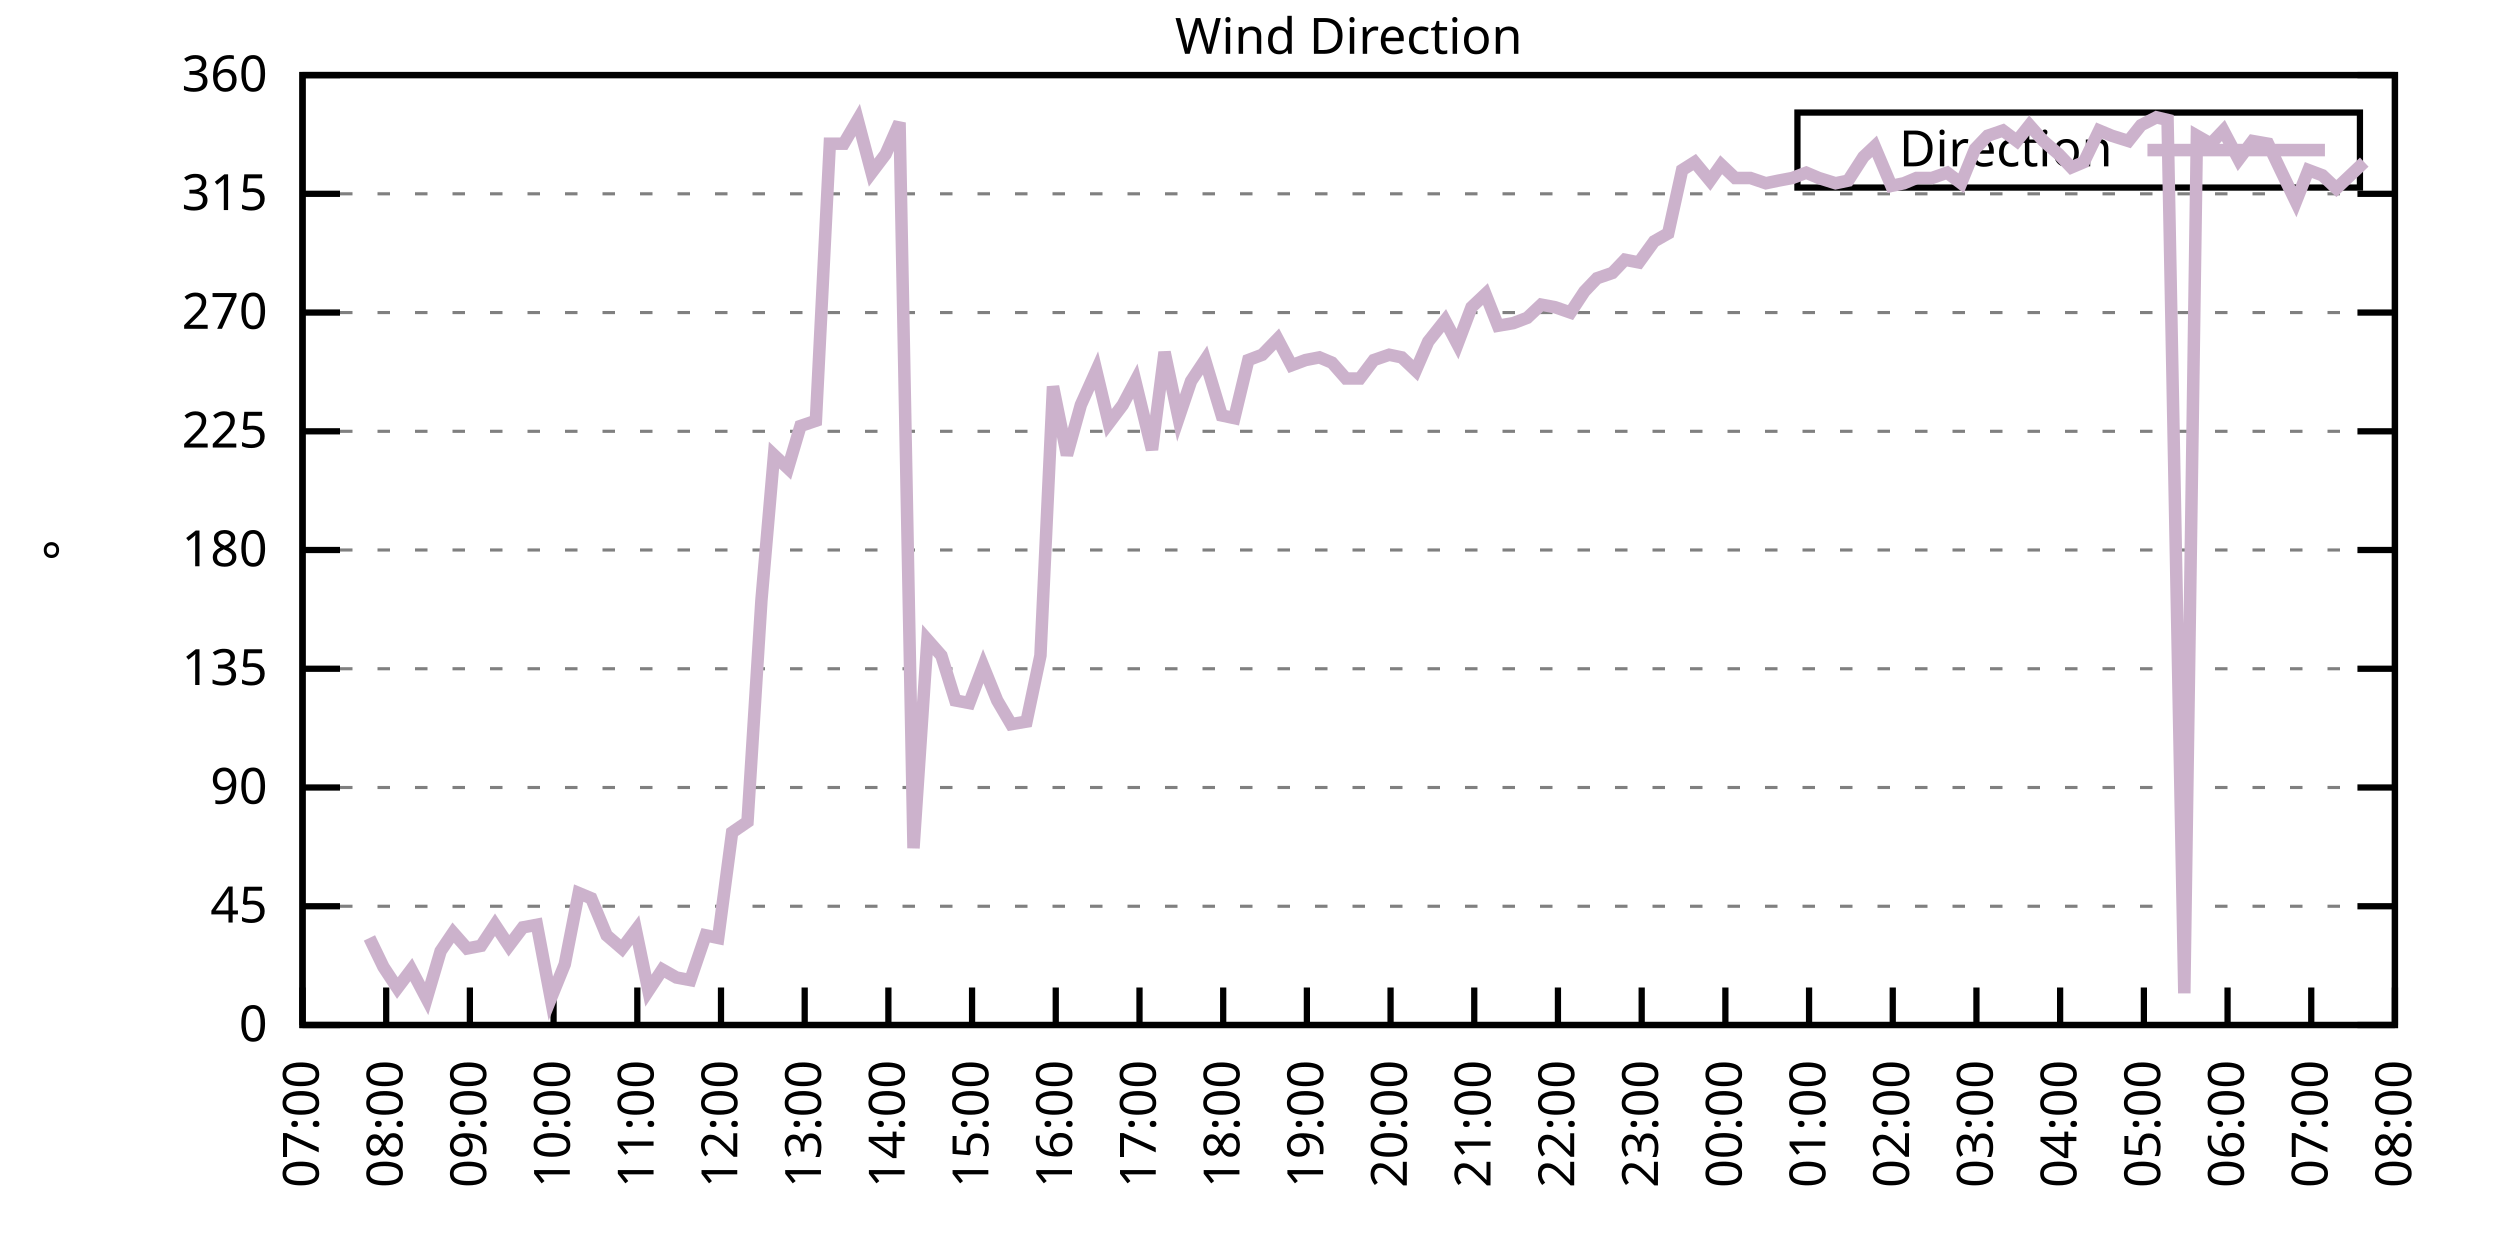
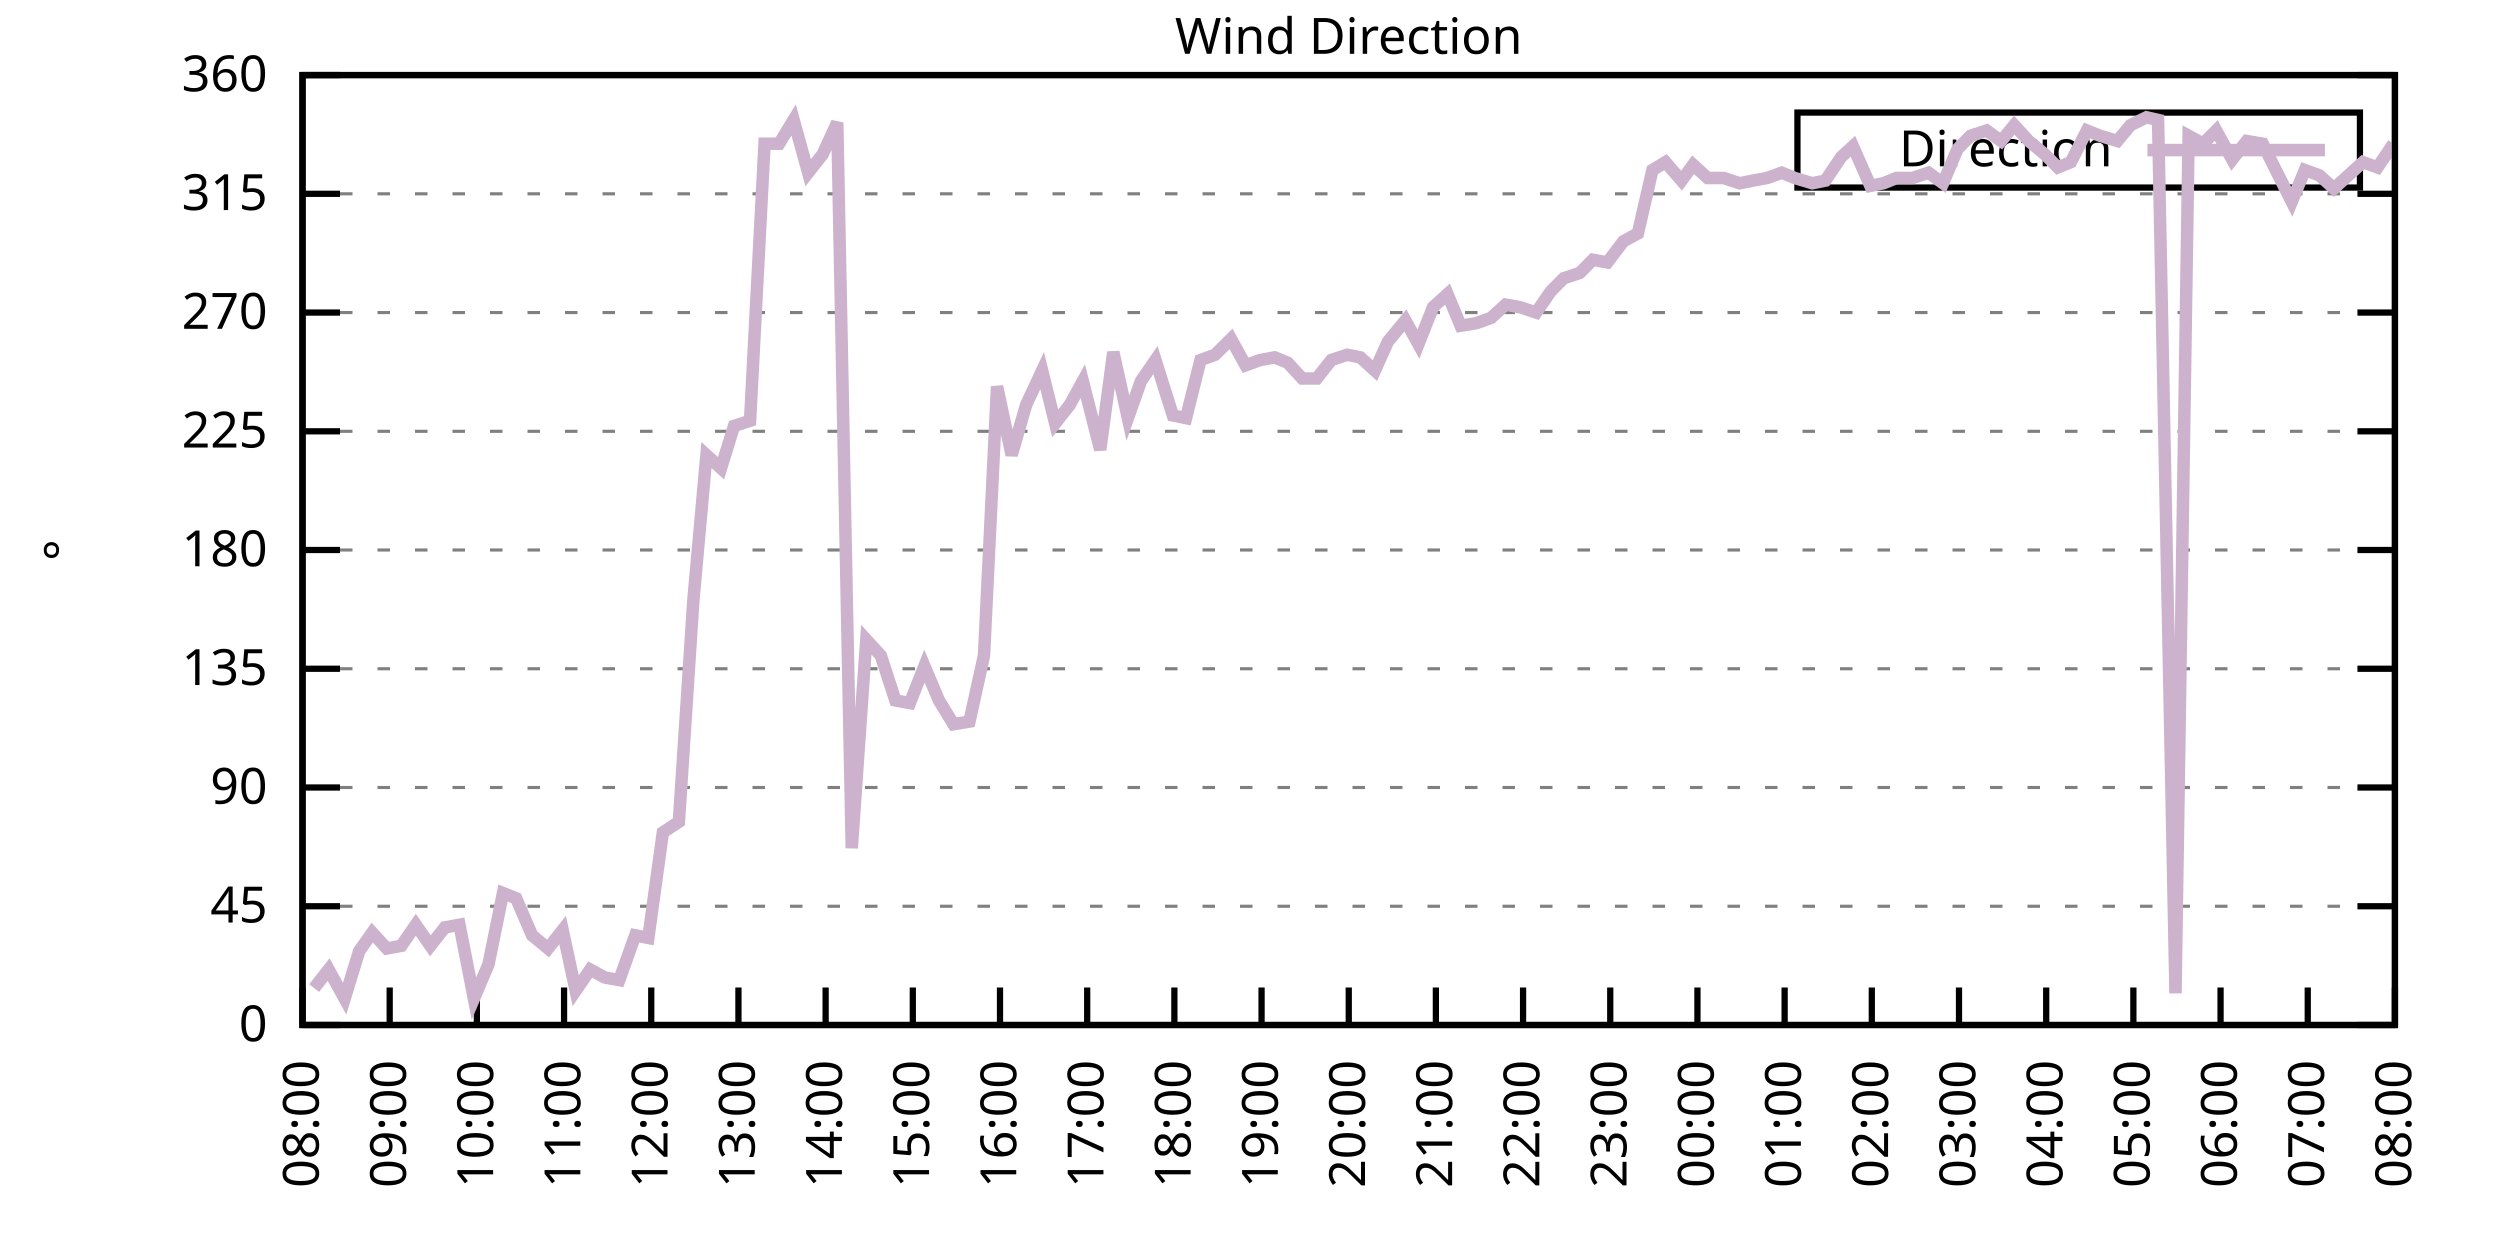
<svg xmlns="http://www.w3.org/2000/svg" xmlns:xlink="http://www.w3.org/1999/xlink" width="400" height="200" viewBox="0 0 400 200">
  <g id="gnuplot_canvas">
    <rect x="0" y="0" width="400" height="200" fill="none" />
    <defs>
      <circle id="gpDot" r="0.5" stroke-width="0.5" stroke="currentColor" />
      <path id="gpPt0" stroke-width="0.333" stroke="currentColor" d="M-1,0 h2 M0,-1 v2" />
      <path id="gpPt1" stroke-width="0.333" stroke="currentColor" d="M-1,-1 L1,1 M1,-1 L-1,1" />
      <path id="gpPt2" stroke-width="0.333" stroke="currentColor" d="M-1,0 L1,0 M0,-1 L0,1 M-1,-1 L1,1 M-1,1 L1,-1" />
      <rect id="gpPt3" stroke-width="0.333" stroke="currentColor" x="-1" y="-1" width="2" height="2" />
      <rect id="gpPt4" stroke-width="0.333" stroke="currentColor" fill="currentColor" x="-1" y="-1" width="2" height="2" />
      <circle id="gpPt5" stroke-width="0.333" stroke="currentColor" cx="0" cy="0" r="1" />
      <use xlink:href="#gpPt5" id="gpPt6" fill="currentColor" stroke="none" />
      <path id="gpPt7" stroke-width="0.333" stroke="currentColor" d="M0,-1.33 L-1.33,0.67 L1.33,0.67 z" />
      <use xlink:href="#gpPt7" id="gpPt8" fill="currentColor" stroke="none" />
      <use xlink:href="#gpPt7" id="gpPt9" stroke="currentColor" transform="rotate(180)" />
      <use xlink:href="#gpPt9" id="gpPt10" fill="currentColor" stroke="none" />
      <use xlink:href="#gpPt3" id="gpPt11" stroke="currentColor" transform="rotate(45)" />
      <use xlink:href="#gpPt11" id="gpPt12" fill="currentColor" stroke="none" />
      <path id="gpPt13" stroke-width="0.333" stroke="currentColor" d="M0,1.330 L1.265,0.411 L0.782,-1.067 L-0.782,-1.076 L-1.265,0.411 z" />
      <use xlink:href="#gpPt13" id="gpPt14" fill="currentColor" stroke="none" />
      <filter id="textbox" filterUnits="objectBoundingBox" x="0" y="0" height="1" width="1">
        <feFlood flood-color="white" flood-opacity="1" result="bgnd" />
        <feComposite in="SourceGraphic" in2="bgnd" operator="atop" />
      </filter>
      <filter id="greybox" filterUnits="objectBoundingBox" x="0" y="0" height="1" width="1">
        <feFlood flood-color="lightgrey" flood-opacity="1" result="grey" />
        <feComposite in="SourceGraphic" in2="grey" operator="atop" />
      </filter>
    </defs>
    <g fill="none" color="white" stroke="currentColor" stroke-width="1.00" stroke-linecap="butt" stroke-linejoin="miter">
</g>
    <g fill="none" color="black" stroke="currentColor" stroke-width="1.00" stroke-linecap="butt" stroke-linejoin="miter">
      <g stroke="none" shape-rendering="crispEdges">
        <polygon fill="rgb(255, 255, 255)" points="48.40,164.00 383.18,164.00 383.18,12.02 48.40,12.02 " />
      </g>
    </g>
    <g fill="none" color="black" stroke="currentColor" stroke-width="1.00" stroke-linecap="butt" stroke-linejoin="miter">
</g>
    <g fill="none" color="black" stroke="black" stroke-width="0.50" stroke-linecap="butt" stroke-linejoin="miter">
</g>
    <g fill="none" color="gray" stroke="currentColor" stroke-width="0.50" stroke-linecap="butt" stroke-linejoin="miter">
      <path stroke="gray" stroke-dasharray="2,4" class="gridline" d="M48.40,164.00 L383.19,164.00  " />
    </g>
    <g fill="none" color="gray" stroke="gray" stroke-width="1.00" stroke-linecap="butt" stroke-linejoin="miter">
</g>
    <g fill="none" color="black" stroke="currentColor" stroke-width="1.00" stroke-linecap="butt" stroke-linejoin="miter">
      <path stroke="black" d="M48.40,164.00 L54.40,164.00 M383.19,164.00 L377.19,164.00  " />
      <g transform="translate(42.80,166.60)" stroke="none" fill="black" font-family="Sans" font-size="8.00" text-anchor="end">
        <text>
          <tspan font-family="Sans"> 0</tspan>
        </text>
      </g>
    </g>
    <g fill="none" color="black" stroke="currentColor" stroke-width="1.00" stroke-linecap="butt" stroke-linejoin="miter">
</g>
    <g fill="none" color="black" stroke="black" stroke-width="0.50" stroke-linecap="butt" stroke-linejoin="miter">
</g>
    <g fill="none" color="gray" stroke="currentColor" stroke-width="0.50" stroke-linecap="butt" stroke-linejoin="miter">
      <path stroke="gray" stroke-dasharray="2,4" class="gridline" d="M48.40,145.00 L383.19,145.00  " />
    </g>
    <g fill="none" color="gray" stroke="gray" stroke-width="1.00" stroke-linecap="butt" stroke-linejoin="miter">
</g>
    <g fill="none" color="black" stroke="currentColor" stroke-width="1.00" stroke-linecap="butt" stroke-linejoin="miter">
      <path stroke="black" d="M48.40,145.00 L54.40,145.00 M383.19,145.00 L377.19,145.00  " />
      <g transform="translate(42.80,147.60)" stroke="none" fill="black" font-family="Sans" font-size="8.00" text-anchor="end">
        <text>
          <tspan font-family="Sans"> 45</tspan>
        </text>
      </g>
    </g>
    <g fill="none" color="black" stroke="currentColor" stroke-width="1.00" stroke-linecap="butt" stroke-linejoin="miter">
</g>
    <g fill="none" color="black" stroke="black" stroke-width="0.50" stroke-linecap="butt" stroke-linejoin="miter">
</g>
    <g fill="none" color="gray" stroke="currentColor" stroke-width="0.50" stroke-linecap="butt" stroke-linejoin="miter">
      <path stroke="gray" stroke-dasharray="2,4" class="gridline" d="M48.40,126.00 L383.19,126.00  " />
    </g>
    <g fill="none" color="gray" stroke="gray" stroke-width="1.00" stroke-linecap="butt" stroke-linejoin="miter">
</g>
    <g fill="none" color="black" stroke="currentColor" stroke-width="1.00" stroke-linecap="butt" stroke-linejoin="miter">
      <path stroke="black" d="M48.40,126.00 L54.40,126.00 M383.19,126.00 L377.19,126.00  " />
      <g transform="translate(42.80,128.60)" stroke="none" fill="black" font-family="Sans" font-size="8.00" text-anchor="end">
        <text>
          <tspan font-family="Sans"> 90</tspan>
        </text>
      </g>
    </g>
    <g fill="none" color="black" stroke="currentColor" stroke-width="1.00" stroke-linecap="butt" stroke-linejoin="miter">
</g>
    <g fill="none" color="black" stroke="black" stroke-width="0.50" stroke-linecap="butt" stroke-linejoin="miter">
</g>
    <g fill="none" color="gray" stroke="currentColor" stroke-width="0.50" stroke-linecap="butt" stroke-linejoin="miter">
      <path stroke="gray" stroke-dasharray="2,4" class="gridline" d="M48.40,107.00 L383.19,107.00  " />
    </g>
    <g fill="none" color="gray" stroke="gray" stroke-width="1.00" stroke-linecap="butt" stroke-linejoin="miter">
</g>
    <g fill="none" color="black" stroke="currentColor" stroke-width="1.00" stroke-linecap="butt" stroke-linejoin="miter">
      <path stroke="black" d="M48.40,107.00 L54.40,107.00 M383.19,107.00 L377.19,107.00  " />
      <g transform="translate(42.80,109.60)" stroke="none" fill="black" font-family="Sans" font-size="8.00" text-anchor="end">
        <text>
          <tspan font-family="Sans"> 135</tspan>
        </text>
      </g>
    </g>
    <g fill="none" color="black" stroke="currentColor" stroke-width="1.00" stroke-linecap="butt" stroke-linejoin="miter">
</g>
    <g fill="none" color="black" stroke="black" stroke-width="0.50" stroke-linecap="butt" stroke-linejoin="miter">
</g>
    <g fill="none" color="gray" stroke="currentColor" stroke-width="0.50" stroke-linecap="butt" stroke-linejoin="miter">
      <path stroke="gray" stroke-dasharray="2,4" class="gridline" d="M48.40,88.00 L383.19,88.00  " />
    </g>
    <g fill="none" color="gray" stroke="gray" stroke-width="1.00" stroke-linecap="butt" stroke-linejoin="miter">
</g>
    <g fill="none" color="black" stroke="currentColor" stroke-width="1.00" stroke-linecap="butt" stroke-linejoin="miter">
      <path stroke="black" d="M48.40,88.00 L54.40,88.00 M383.19,88.00 L377.19,88.00  " />
      <g transform="translate(42.80,90.60)" stroke="none" fill="black" font-family="Sans" font-size="8.00" text-anchor="end">
        <text>
          <tspan font-family="Sans"> 180</tspan>
        </text>
      </g>
    </g>
    <g fill="none" color="black" stroke="currentColor" stroke-width="1.00" stroke-linecap="butt" stroke-linejoin="miter">
</g>
    <g fill="none" color="black" stroke="black" stroke-width="0.50" stroke-linecap="butt" stroke-linejoin="miter">
</g>
    <g fill="none" color="gray" stroke="currentColor" stroke-width="0.50" stroke-linecap="butt" stroke-linejoin="miter">
      <path stroke="gray" stroke-dasharray="2,4" class="gridline" d="M48.40,69.01 L383.19,69.01  " />
    </g>
    <g fill="none" color="gray" stroke="gray" stroke-width="1.00" stroke-linecap="butt" stroke-linejoin="miter">
</g>
    <g fill="none" color="black" stroke="currentColor" stroke-width="1.00" stroke-linecap="butt" stroke-linejoin="miter">
      <path stroke="black" d="M48.40,69.01 L54.40,69.01 M383.19,69.01 L377.19,69.01  " />
      <g transform="translate(42.80,71.61)" stroke="none" fill="black" font-family="Sans" font-size="8.00" text-anchor="end">
        <text>
          <tspan font-family="Sans"> 225</tspan>
        </text>
      </g>
    </g>
    <g fill="none" color="black" stroke="currentColor" stroke-width="1.00" stroke-linecap="butt" stroke-linejoin="miter">
</g>
    <g fill="none" color="black" stroke="black" stroke-width="0.50" stroke-linecap="butt" stroke-linejoin="miter">
</g>
    <g fill="none" color="gray" stroke="currentColor" stroke-width="0.50" stroke-linecap="butt" stroke-linejoin="miter">
      <path stroke="gray" stroke-dasharray="2,4" class="gridline" d="M48.40,50.01 L383.19,50.01  " />
    </g>
    <g fill="none" color="gray" stroke="gray" stroke-width="1.00" stroke-linecap="butt" stroke-linejoin="miter">
</g>
    <g fill="none" color="black" stroke="currentColor" stroke-width="1.00" stroke-linecap="butt" stroke-linejoin="miter">
      <path stroke="black" d="M48.40,50.01 L54.40,50.01 M383.19,50.01 L377.19,50.01  " />
      <g transform="translate(42.80,52.61)" stroke="none" fill="black" font-family="Sans" font-size="8.00" text-anchor="end">
        <text>
          <tspan font-family="Sans"> 270</tspan>
        </text>
      </g>
    </g>
    <g fill="none" color="black" stroke="currentColor" stroke-width="1.00" stroke-linecap="butt" stroke-linejoin="miter">
</g>
    <g fill="none" color="black" stroke="black" stroke-width="0.50" stroke-linecap="butt" stroke-linejoin="miter">
</g>
    <g fill="none" color="gray" stroke="currentColor" stroke-width="0.50" stroke-linecap="butt" stroke-linejoin="miter">
      <path stroke="gray" stroke-dasharray="2,4" class="gridline" d="M48.40,31.01 L383.19,31.01  " />
    </g>
    <g fill="none" color="gray" stroke="gray" stroke-width="1.00" stroke-linecap="butt" stroke-linejoin="miter">
</g>
    <g fill="none" color="black" stroke="currentColor" stroke-width="1.00" stroke-linecap="butt" stroke-linejoin="miter">
      <path stroke="black" d="M48.40,31.01 L54.40,31.01 M383.19,31.01 L377.19,31.01  " />
      <g transform="translate(42.80,33.61)" stroke="none" fill="black" font-family="Sans" font-size="8.00" text-anchor="end">
        <text>
          <tspan font-family="Sans"> 315</tspan>
        </text>
      </g>
    </g>
    <g fill="none" color="black" stroke="currentColor" stroke-width="1.00" stroke-linecap="butt" stroke-linejoin="miter">
</g>
    <g fill="none" color="black" stroke="black" stroke-width="0.50" stroke-linecap="butt" stroke-linejoin="miter">
</g>
    <g fill="none" color="gray" stroke="currentColor" stroke-width="0.50" stroke-linecap="butt" stroke-linejoin="miter">
      <path stroke="gray" stroke-dasharray="2,4" class="gridline" d="M48.40,12.01 L383.19,12.01  " />
    </g>
    <g fill="none" color="gray" stroke="gray" stroke-width="1.00" stroke-linecap="butt" stroke-linejoin="miter">
</g>
    <g fill="none" color="black" stroke="currentColor" stroke-width="1.00" stroke-linecap="butt" stroke-linejoin="miter">
      <path stroke="black" d="M48.40,12.01 L54.40,12.01 M383.19,12.01 L377.19,12.01  " />
      <g transform="translate(42.80,14.61)" stroke="none" fill="black" font-family="Sans" font-size="8.00" text-anchor="end">
        <text>
          <tspan font-family="Sans"> 360</tspan>
        </text>
      </g>
    </g>
    <g fill="none" color="black" stroke="currentColor" stroke-width="1.00" stroke-linecap="butt" stroke-linejoin="miter">
      <path stroke="black" d="M48.40,164.00 L48.40,158.00  " />
      <g transform="translate(51.00,169.60) rotate(270.00)" stroke="none" fill="black" font-family="Sans" font-size="8.00" text-anchor="end">
        <text>
-           <tspan font-family="Sans">07:00</tspan>
-         </text>
-       </g>
-     </g>
-     <g fill="none" color="black" stroke="currentColor" stroke-width="1.00" stroke-linecap="butt" stroke-linejoin="miter">
-       <path stroke="black" d="M61.79,164.00 L61.79,158.00  " />
-       <g transform="translate(64.39,169.60) rotate(270.00)" stroke="none" fill="black" font-family="Sans" font-size="8.00" text-anchor="end">
-         <text>
          <tspan font-family="Sans">08:00</tspan>
        </text>
      </g>
    </g>
    <g fill="none" color="black" stroke="currentColor" stroke-width="1.00" stroke-linecap="butt" stroke-linejoin="miter">
-       <path stroke="black" d="M75.18,164.00 L75.18,158.00  " />
-       <g transform="translate(77.78,169.60) rotate(270.00)" stroke="none" fill="black" font-family="Sans" font-size="8.00" text-anchor="end">
+       <path stroke="black" d="M62.35,164.00 L62.35,158.00  " />
+       <g transform="translate(64.95,169.60) rotate(270.00)" stroke="none" fill="black" font-family="Sans" font-size="8.00" text-anchor="end">
        <text>
          <tspan font-family="Sans">09:00</tspan>
        </text>
      </g>
    </g>
    <g fill="none" color="black" stroke="currentColor" stroke-width="1.00" stroke-linecap="butt" stroke-linejoin="miter">
-       <path stroke="black" d="M88.57,164.00 L88.57,158.00  " />
-       <g transform="translate(91.17,169.60) rotate(270.00)" stroke="none" fill="black" font-family="Sans" font-size="8.00" text-anchor="end">
+       <path stroke="black" d="M76.30,164.00 L76.30,158.00  " />
+       <g transform="translate(78.90,169.60) rotate(270.00)" stroke="none" fill="black" font-family="Sans" font-size="8.00" text-anchor="end">
        <text>
          <tspan font-family="Sans">10:00</tspan>
        </text>
      </g>
    </g>
    <g fill="none" color="black" stroke="currentColor" stroke-width="1.00" stroke-linecap="butt" stroke-linejoin="miter">
-       <path stroke="black" d="M101.97,164.00 L101.97,158.00  " />
-       <g transform="translate(104.57,169.60) rotate(270.00)" stroke="none" fill="black" font-family="Sans" font-size="8.00" text-anchor="end">
+       <path stroke="black" d="M90.25,164.00 L90.25,158.00  " />
+       <g transform="translate(92.85,169.60) rotate(270.00)" stroke="none" fill="black" font-family="Sans" font-size="8.00" text-anchor="end">
        <text>
          <tspan font-family="Sans">11:00</tspan>
        </text>
      </g>
    </g>
    <g fill="none" color="black" stroke="currentColor" stroke-width="1.00" stroke-linecap="butt" stroke-linejoin="miter">
-       <path stroke="black" d="M115.36,164.00 L115.36,158.00  " />
-       <g transform="translate(117.96,169.60) rotate(270.00)" stroke="none" fill="black" font-family="Sans" font-size="8.00" text-anchor="end">
+       <path stroke="black" d="M104.20,164.00 L104.20,158.00  " />
+       <g transform="translate(106.80,169.60) rotate(270.00)" stroke="none" fill="black" font-family="Sans" font-size="8.00" text-anchor="end">
        <text>
          <tspan font-family="Sans">12:00</tspan>
        </text>
      </g>
    </g>
    <g fill="none" color="black" stroke="currentColor" stroke-width="1.00" stroke-linecap="butt" stroke-linejoin="miter">
-       <path stroke="black" d="M128.75,164.00 L128.75,158.00  " />
-       <g transform="translate(131.35,169.60) rotate(270.00)" stroke="none" fill="black" font-family="Sans" font-size="8.00" text-anchor="end">
+       <path stroke="black" d="M118.15,164.00 L118.15,158.00  " />
+       <g transform="translate(120.75,169.60) rotate(270.00)" stroke="none" fill="black" font-family="Sans" font-size="8.00" text-anchor="end">
        <text>
          <tspan font-family="Sans">13:00</tspan>
        </text>
      </g>
    </g>
    <g fill="none" color="black" stroke="currentColor" stroke-width="1.00" stroke-linecap="butt" stroke-linejoin="miter">
-       <path stroke="black" d="M142.14,164.00 L142.14,158.00  " />
-       <g transform="translate(144.74,169.60) rotate(270.00)" stroke="none" fill="black" font-family="Sans" font-size="8.00" text-anchor="end">
+       <path stroke="black" d="M132.10,164.00 L132.10,158.00  " />
+       <g transform="translate(134.70,169.60) rotate(270.00)" stroke="none" fill="black" font-family="Sans" font-size="8.00" text-anchor="end">
        <text>
          <tspan font-family="Sans">14:00</tspan>
        </text>
      </g>
    </g>
    <g fill="none" color="black" stroke="currentColor" stroke-width="1.00" stroke-linecap="butt" stroke-linejoin="miter">
-       <path stroke="black" d="M155.53,164.00 L155.53,158.00  " />
-       <g transform="translate(158.13,169.60) rotate(270.00)" stroke="none" fill="black" font-family="Sans" font-size="8.00" text-anchor="end">
+       <path stroke="black" d="M146.05,164.00 L146.05,158.00  " />
+       <g transform="translate(148.65,169.60) rotate(270.00)" stroke="none" fill="black" font-family="Sans" font-size="8.00" text-anchor="end">
        <text>
          <tspan font-family="Sans">15:00</tspan>
        </text>
      </g>
    </g>
    <g fill="none" color="black" stroke="currentColor" stroke-width="1.00" stroke-linecap="butt" stroke-linejoin="miter">
-       <path stroke="black" d="M168.92,164.00 L168.92,158.00  " />
-       <g transform="translate(171.52,169.60) rotate(270.00)" stroke="none" fill="black" font-family="Sans" font-size="8.00" text-anchor="end">
+       <path stroke="black" d="M160.00,164.00 L160.00,158.00  " />
+       <g transform="translate(162.60,169.60) rotate(270.00)" stroke="none" fill="black" font-family="Sans" font-size="8.00" text-anchor="end">
        <text>
          <tspan font-family="Sans">16:00</tspan>
        </text>
      </g>
    </g>
    <g fill="none" color="black" stroke="currentColor" stroke-width="1.00" stroke-linecap="butt" stroke-linejoin="miter">
-       <path stroke="black" d="M182.32,164.00 L182.32,158.00  " />
-       <g transform="translate(184.92,169.60) rotate(270.00)" stroke="none" fill="black" font-family="Sans" font-size="8.00" text-anchor="end">
+       <path stroke="black" d="M173.95,164.00 L173.95,158.00  " />
+       <g transform="translate(176.55,169.60) rotate(270.00)" stroke="none" fill="black" font-family="Sans" font-size="8.00" text-anchor="end">
        <text>
          <tspan font-family="Sans">17:00</tspan>
        </text>
      </g>
    </g>
    <g fill="none" color="black" stroke="currentColor" stroke-width="1.00" stroke-linecap="butt" stroke-linejoin="miter">
-       <path stroke="black" d="M195.71,164.00 L195.71,158.00  " />
-       <g transform="translate(198.31,169.60) rotate(270.00)" stroke="none" fill="black" font-family="Sans" font-size="8.00" text-anchor="end">
+       <path stroke="black" d="M187.90,164.00 L187.90,158.00  " />
+       <g transform="translate(190.50,169.60) rotate(270.00)" stroke="none" fill="black" font-family="Sans" font-size="8.00" text-anchor="end">
        <text>
          <tspan font-family="Sans">18:00</tspan>
        </text>
      </g>
    </g>
    <g fill="none" color="black" stroke="currentColor" stroke-width="1.00" stroke-linecap="butt" stroke-linejoin="miter">
-       <path stroke="black" d="M209.10,164.00 L209.10,158.00  " />
-       <g transform="translate(211.70,169.60) rotate(270.00)" stroke="none" fill="black" font-family="Sans" font-size="8.00" text-anchor="end">
+       <path stroke="black" d="M201.85,164.00 L201.85,158.00  " />
+       <g transform="translate(204.45,169.60) rotate(270.00)" stroke="none" fill="black" font-family="Sans" font-size="8.00" text-anchor="end">
        <text>
          <tspan font-family="Sans">19:00</tspan>
        </text>
      </g>
    </g>
    <g fill="none" color="black" stroke="currentColor" stroke-width="1.00" stroke-linecap="butt" stroke-linejoin="miter">
-       <path stroke="black" d="M222.49,164.00 L222.49,158.00  " />
-       <g transform="translate(225.09,169.60) rotate(270.00)" stroke="none" fill="black" font-family="Sans" font-size="8.00" text-anchor="end">
+       <path stroke="black" d="M215.80,164.00 L215.80,158.00  " />
+       <g transform="translate(218.40,169.60) rotate(270.00)" stroke="none" fill="black" font-family="Sans" font-size="8.00" text-anchor="end">
        <text>
          <tspan font-family="Sans">20:00</tspan>
        </text>
      </g>
    </g>
    <g fill="none" color="black" stroke="currentColor" stroke-width="1.00" stroke-linecap="butt" stroke-linejoin="miter">
-       <path stroke="black" d="M235.88,164.00 L235.88,158.00  " />
-       <g transform="translate(238.48,169.60) rotate(270.00)" stroke="none" fill="black" font-family="Sans" font-size="8.00" text-anchor="end">
+       <path stroke="black" d="M229.74,164.00 L229.74,158.00  " />
+       <g transform="translate(232.34,169.60) rotate(270.00)" stroke="none" fill="black" font-family="Sans" font-size="8.00" text-anchor="end">
        <text>
          <tspan font-family="Sans">21:00</tspan>
        </text>
      </g>
    </g>
    <g fill="none" color="black" stroke="currentColor" stroke-width="1.00" stroke-linecap="butt" stroke-linejoin="miter">
-       <path stroke="black" d="M249.27,164.00 L249.27,158.00  " />
-       <g transform="translate(251.87,169.60) rotate(270.00)" stroke="none" fill="black" font-family="Sans" font-size="8.00" text-anchor="end">
+       <path stroke="black" d="M243.69,164.00 L243.69,158.00  " />
+       <g transform="translate(246.29,169.60) rotate(270.00)" stroke="none" fill="black" font-family="Sans" font-size="8.00" text-anchor="end">
        <text>
          <tspan font-family="Sans">22:00</tspan>
        </text>
      </g>
    </g>
    <g fill="none" color="black" stroke="currentColor" stroke-width="1.00" stroke-linecap="butt" stroke-linejoin="miter">
-       <path stroke="black" d="M262.67,164.00 L262.67,158.00  " />
-       <g transform="translate(265.27,169.60) rotate(270.00)" stroke="none" fill="black" font-family="Sans" font-size="8.00" text-anchor="end">
+       <path stroke="black" d="M257.64,164.00 L257.64,158.00  " />
+       <g transform="translate(260.24,169.60) rotate(270.00)" stroke="none" fill="black" font-family="Sans" font-size="8.00" text-anchor="end">
        <text>
          <tspan font-family="Sans">23:00</tspan>
        </text>
      </g>
    </g>
    <g fill="none" color="black" stroke="currentColor" stroke-width="1.00" stroke-linecap="butt" stroke-linejoin="miter">
-       <path stroke="black" d="M276.06,164.00 L276.06,158.00  " />
-       <g transform="translate(278.66,169.60) rotate(270.00)" stroke="none" fill="black" font-family="Sans" font-size="8.00" text-anchor="end">
+       <path stroke="black" d="M271.59,164.00 L271.59,158.00  " />
+       <g transform="translate(274.19,169.60) rotate(270.00)" stroke="none" fill="black" font-family="Sans" font-size="8.00" text-anchor="end">
        <text>
          <tspan font-family="Sans">00:00</tspan>
        </text>
      </g>
    </g>
    <g fill="none" color="black" stroke="currentColor" stroke-width="1.00" stroke-linecap="butt" stroke-linejoin="miter">
-       <path stroke="black" d="M289.45,164.00 L289.45,158.00  " />
-       <g transform="translate(292.05,169.60) rotate(270.00)" stroke="none" fill="black" font-family="Sans" font-size="8.00" text-anchor="end">
+       <path stroke="black" d="M285.54,164.00 L285.54,158.00  " />
+       <g transform="translate(288.14,169.60) rotate(270.00)" stroke="none" fill="black" font-family="Sans" font-size="8.00" text-anchor="end">
        <text>
          <tspan font-family="Sans">01:00</tspan>
        </text>
      </g>
    </g>
    <g fill="none" color="black" stroke="currentColor" stroke-width="1.00" stroke-linecap="butt" stroke-linejoin="miter">
-       <path stroke="black" d="M302.84,164.00 L302.84,158.00  " />
-       <g transform="translate(305.44,169.60) rotate(270.00)" stroke="none" fill="black" font-family="Sans" font-size="8.00" text-anchor="end">
+       <path stroke="black" d="M299.49,164.00 L299.49,158.00  " />
+       <g transform="translate(302.09,169.60) rotate(270.00)" stroke="none" fill="black" font-family="Sans" font-size="8.00" text-anchor="end">
        <text>
          <tspan font-family="Sans">02:00</tspan>
        </text>
      </g>
    </g>
    <g fill="none" color="black" stroke="currentColor" stroke-width="1.00" stroke-linecap="butt" stroke-linejoin="miter">
-       <path stroke="black" d="M316.23,164.00 L316.23,158.00  " />
-       <g transform="translate(318.83,169.60) rotate(270.00)" stroke="none" fill="black" font-family="Sans" font-size="8.00" text-anchor="end">
+       <path stroke="black" d="M313.44,164.00 L313.44,158.00  " />
+       <g transform="translate(316.04,169.60) rotate(270.00)" stroke="none" fill="black" font-family="Sans" font-size="8.00" text-anchor="end">
        <text>
          <tspan font-family="Sans">03:00</tspan>
        </text>
      </g>
    </g>
    <g fill="none" color="black" stroke="currentColor" stroke-width="1.00" stroke-linecap="butt" stroke-linejoin="miter">
-       <path stroke="black" d="M329.62,164.00 L329.62,158.00  " />
-       <g transform="translate(332.22,169.60) rotate(270.00)" stroke="none" fill="black" font-family="Sans" font-size="8.00" text-anchor="end">
+       <path stroke="black" d="M327.39,164.00 L327.39,158.00  " />
+       <g transform="translate(329.99,169.60) rotate(270.00)" stroke="none" fill="black" font-family="Sans" font-size="8.00" text-anchor="end">
        <text>
          <tspan font-family="Sans">04:00</tspan>
        </text>
      </g>
    </g>
    <g fill="none" color="black" stroke="currentColor" stroke-width="1.00" stroke-linecap="butt" stroke-linejoin="miter">
-       <path stroke="black" d="M343.02,164.00 L343.02,158.00  " />
-       <g transform="translate(345.62,169.60) rotate(270.00)" stroke="none" fill="black" font-family="Sans" font-size="8.00" text-anchor="end">
+       <path stroke="black" d="M341.34,164.00 L341.34,158.00  " />
+       <g transform="translate(343.94,169.60) rotate(270.00)" stroke="none" fill="black" font-family="Sans" font-size="8.00" text-anchor="end">
        <text>
          <tspan font-family="Sans">05:00</tspan>
        </text>
      </g>
    </g>
    <g fill="none" color="black" stroke="currentColor" stroke-width="1.00" stroke-linecap="butt" stroke-linejoin="miter">
-       <path stroke="black" d="M356.41,164.00 L356.41,158.00  " />
-       <g transform="translate(359.01,169.60) rotate(270.00)" stroke="none" fill="black" font-family="Sans" font-size="8.00" text-anchor="end">
+       <path stroke="black" d="M355.29,164.00 L355.29,158.00  " />
+       <g transform="translate(357.89,169.60) rotate(270.00)" stroke="none" fill="black" font-family="Sans" font-size="8.00" text-anchor="end">
        <text>
          <tspan font-family="Sans">06:00</tspan>
        </text>
      </g>
    </g>
    <g fill="none" color="black" stroke="currentColor" stroke-width="1.00" stroke-linecap="butt" stroke-linejoin="miter">
-       <path stroke="black" d="M369.80,164.00 L369.80,158.00  " />
-       <g transform="translate(372.40,169.60) rotate(270.00)" stroke="none" fill="black" font-family="Sans" font-size="8.00" text-anchor="end">
+       <path stroke="black" d="M369.24,164.00 L369.24,158.00  " />
+       <g transform="translate(371.84,169.60) rotate(270.00)" stroke="none" fill="black" font-family="Sans" font-size="8.00" text-anchor="end">
        <text>
          <tspan font-family="Sans">07:00</tspan>
        </text>
      </g>
    </g>
    <g fill="none" color="black" stroke="currentColor" stroke-width="1.00" stroke-linecap="butt" stroke-linejoin="miter">
      <path stroke="black" d="M383.19,164.00 L383.19,158.00  " />
      <g transform="translate(385.79,169.60) rotate(270.00)" stroke="none" fill="black" font-family="Sans" font-size="8.00" text-anchor="end">
        <text>
          <tspan font-family="Sans">08:00</tspan>
        </text>
      </g>
    </g>
    <g fill="none" color="black" stroke="currentColor" stroke-width="1.00" stroke-linecap="butt" stroke-linejoin="miter">
</g>
    <g fill="none" color="black" stroke="currentColor" stroke-width="1.00" stroke-linecap="butt" stroke-linejoin="miter">
      <path stroke="black" d="M48.40,12.01 L48.40,164.00 L383.19,164.00 L383.19,12.01 L48.40,12.01 Z  " />
    </g>
    <g fill="none" color="black" stroke="currentColor" stroke-width="1.00" stroke-linecap="butt" stroke-linejoin="miter">
</g>
    <g fill="none" color="black" stroke="currentColor" stroke-width="1.00" stroke-linecap="butt" stroke-linejoin="miter">
      <path stroke="black" d="M287.59,30.01 L287.59,18.01 L377.59,18.01 L377.59,30.01 L287.59,30.01 Z  " />
    </g>
    <g id="Wind_direction_plot_1">
      <g fill="none" color="white" stroke="black" stroke-width="2.00" stroke-linecap="butt" stroke-linejoin="miter">
</g>
      <g fill="none" color="black" stroke="currentColor" stroke-width="2.00" stroke-linecap="butt" stroke-linejoin="miter">
        <g transform="translate(337.99,26.61)" stroke="none" fill="black" font-family="Sans" font-size="8.00" text-anchor="end">
          <text>
            <tspan font-family="Sans">Direction</tspan>
          </text>
        </g>
      </g>
      <g fill="none" color="black" stroke="currentColor" stroke-width="2.00" stroke-linecap="butt" stroke-linejoin="miter">
-         <path stroke="rgb(204, 178, 204)" d="M343.59,24.01 L371.99,24.01 M59.11,150.07 L61.35,154.71 L63.58,158.09 L65.81,155.13 L68.26,159.78 L70.50,152.18   L72.50,149.22 L74.74,151.76 L76.97,151.33 L79.20,147.96 L81.43,151.33 L83.66,148.38 L85.90,147.96 L88.13,159.78   L90.36,154.29 L92.59,142.89 L94.60,143.73 L97.06,149.65 L99.51,151.76 L101.74,148.80 L103.75,158.51 L105.98,155.13   L108.22,156.40 L110.45,156.82 L112.90,149.65 L114.91,150.07 L117.14,133.18 L119.60,131.49 L121.83,96.03 L123.84,72.81   L126.07,74.92 L128.08,68.16 L130.54,67.32 L132.77,22.99 L135.00,22.99 L137.23,19.19 L139.46,27.63 L141.69,24.68   L143.93,19.61 L146.16,135.71 L148.39,102.36 L150.62,104.89 L152.85,112.07 L155.09,112.49 L157.32,106.58 L159.55,112.07   L161.78,115.87 L164.24,115.45 L166.47,104.89 L168.48,61.83 L170.71,72.81 L172.94,64.78 L175.40,59.30 L177.41,67.74   L179.64,64.78 L181.65,60.98 L184.32,71.96 L186.33,56.34 L188.57,66.90 L190.57,60.98 L192.81,57.61 L195.48,66.47   L197.49,66.90 L199.73,57.61 L201.96,56.76 L204.41,54.23 L206.64,58.45 L208.88,57.61 L211.11,57.18 L213.12,58.03   L215.35,60.56 L217.58,60.56 L219.81,57.61 L222.27,56.76 L224.28,57.18 L226.51,59.30 L228.52,54.65 L231.20,51.27   L233.20,55.07 L235.44,49.16 L237.67,47.05 L239.68,52.12 L242.13,51.70 L244.36,50.85 L246.60,48.74 L248.83,49.16   L251.28,50.01 L253.51,46.63 L255.52,44.52 L257.98,43.67 L259.99,41.56 L262.22,41.99 L264.67,38.61 L266.91,37.34   L269.14,27.21 L271.15,25.94 L273.60,28.90 L275.39,26.36 L277.62,28.48 L280.07,28.48 L282.53,29.32 L284.54,28.90   L286.77,28.48 L289.00,27.63 L291.01,28.48 L293.69,29.32 L295.70,28.90 L298.15,25.10 L299.94,23.41 L302.62,29.74   L304.63,29.32 L306.63,28.48 L309.09,28.48 L311.54,27.63 L313.78,29.32 L316.01,23.83 L318.02,21.72 L320.47,20.88   L322.70,22.56 L324.71,20.03 L326.95,22.56 L329.40,24.68 L331.41,26.79 L333.42,25.94 L335.87,20.88 L337.88,21.72   L340.56,22.56 L342.57,20.03 L345.02,18.77 L346.81,19.19 L349.49,158.93 L351.50,21.72 L353.73,22.99 L355.74,20.88   L358.19,25.52 L360.42,22.56 L362.88,22.99 L364.89,27.21 L367.34,32.28 L369.35,27.21 L371.58,28.05 L373.82,30.16   L376.05,28.05 L378.28,25.94  " />
+         <path stroke="rgb(204, 178, 204)" d="M343.59,24.01 L371.99,24.01 M50.26,158.09 L52.58,155.13 L55.14,159.78 L57.47,152.18 L59.56,149.22 L61.88,151.76   L64.21,151.33 L66.53,147.96 L68.86,151.33 L71.18,148.38 L73.51,147.96 L75.83,159.78 L78.16,154.29 L80.48,142.89   L82.58,143.73 L85.13,149.65 L87.69,151.76 L90.02,148.80 L92.11,158.51 L94.43,155.13 L96.76,156.40 L99.08,156.82   L101.64,149.65 L103.73,150.07 L106.06,133.18 L108.62,131.49 L110.94,96.03 L113.03,72.81 L115.36,74.92 L117.45,68.16   L120.01,67.32 L122.33,22.99 L124.66,22.99 L126.98,19.19 L129.31,27.63 L131.63,24.68 L133.96,19.61 L136.28,135.71   L138.61,102.36 L140.93,104.89 L143.26,112.07 L145.58,112.49 L147.91,106.58 L150.23,112.07 L152.56,115.87 L155.11,115.45   L157.44,104.89 L159.53,61.83 L161.86,72.81 L164.18,64.78 L166.74,59.30 L168.83,67.74 L171.16,64.78 L173.25,60.98   L176.04,71.96 L178.13,56.34 L180.46,66.90 L182.55,60.98 L184.87,57.61 L187.66,66.47 L189.76,66.90 L192.08,57.61   L194.41,56.76 L196.96,54.23 L199.29,58.45 L201.61,57.61 L203.94,57.18 L206.03,58.03 L208.36,60.56 L210.68,60.56   L213.01,57.61 L215.56,56.76 L217.65,57.18 L219.98,59.30 L222.07,54.65 L224.86,51.27 L226.95,55.07 L229.28,49.16   L231.60,47.05 L233.70,52.12 L236.25,51.70 L238.58,50.85 L240.90,48.74 L243.23,49.16 L245.79,50.01 L248.11,46.63   L250.20,44.52 L252.76,43.67 L254.85,41.56 L257.18,41.99 L259.74,38.61 L262.06,37.34 L264.39,27.21 L266.48,25.94   L269.04,28.90 L270.90,26.36 L273.22,28.48 L275.78,28.48 L278.34,29.32 L280.43,28.90 L282.75,28.48 L285.08,27.63   L287.17,28.48 L289.96,29.32 L292.05,28.90 L294.61,25.10 L296.47,23.41 L299.26,29.74 L301.35,29.32 L303.44,28.48   L306.00,28.48 L308.56,27.63 L310.88,29.32 L313.21,23.83 L315.30,21.72 L317.86,20.88 L320.18,22.56 L322.28,20.03   L324.60,22.56 L327.16,24.68 L329.25,26.79 L331.34,25.94 L333.90,20.88 L335.99,21.72 L338.78,22.56 L340.88,20.03   L343.43,18.77 L345.29,19.19 L348.08,158.93 L350.18,21.72 L352.50,22.99 L354.59,20.88 L357.15,25.52 L359.48,22.56   L362.03,22.99 L364.13,27.21 L366.68,32.28 L368.78,27.21 L371.10,28.05 L373.43,30.16 L375.75,28.05 L378.08,25.94   L380.40,26.79 L382.96,22.99  " />
      </g>
    </g>
    <g fill="none" color="black" stroke="currentColor" stroke-width="2.00" stroke-linecap="butt" stroke-linejoin="miter">
</g>
    <g fill="none" color="black" stroke="black" stroke-width="1.00" stroke-linecap="butt" stroke-linejoin="miter">
</g>
    <g fill="none" color="black" stroke="currentColor" stroke-width="1.00" stroke-linecap="butt" stroke-linejoin="miter">
      <path stroke="black" d="M48.40,12.01 L48.40,164.00 L383.19,164.00 L383.19,12.01 L48.40,12.01 Z  " />
      <g transform="translate(12.80,88.01) rotate(270.00)" stroke="none" fill="black" font-family="Sans" font-size="8.00" text-anchor="middle">
        <text>
          <tspan font-family="Sans">°</tspan>
        </text>
      </g>
    </g>
    <g fill="none" color="black" stroke="currentColor" stroke-width="1.00" stroke-linecap="butt" stroke-linejoin="miter">
</g>
    <g fill="none" color="black" stroke="currentColor" stroke-width="1.00" stroke-linecap="butt" stroke-linejoin="miter">
      <g transform="translate(215.79,8.61)" stroke="none" fill="black" font-family="Sans" font-size="8.00" text-anchor="middle">
        <text>
          <tspan font-family="Sans">Wind Direction</tspan>
        </text>
      </g>
    </g>
    <g fill="none" color="black" stroke="currentColor" stroke-width="1.00" stroke-linecap="butt" stroke-linejoin="miter">
</g>
  </g>
</svg>
